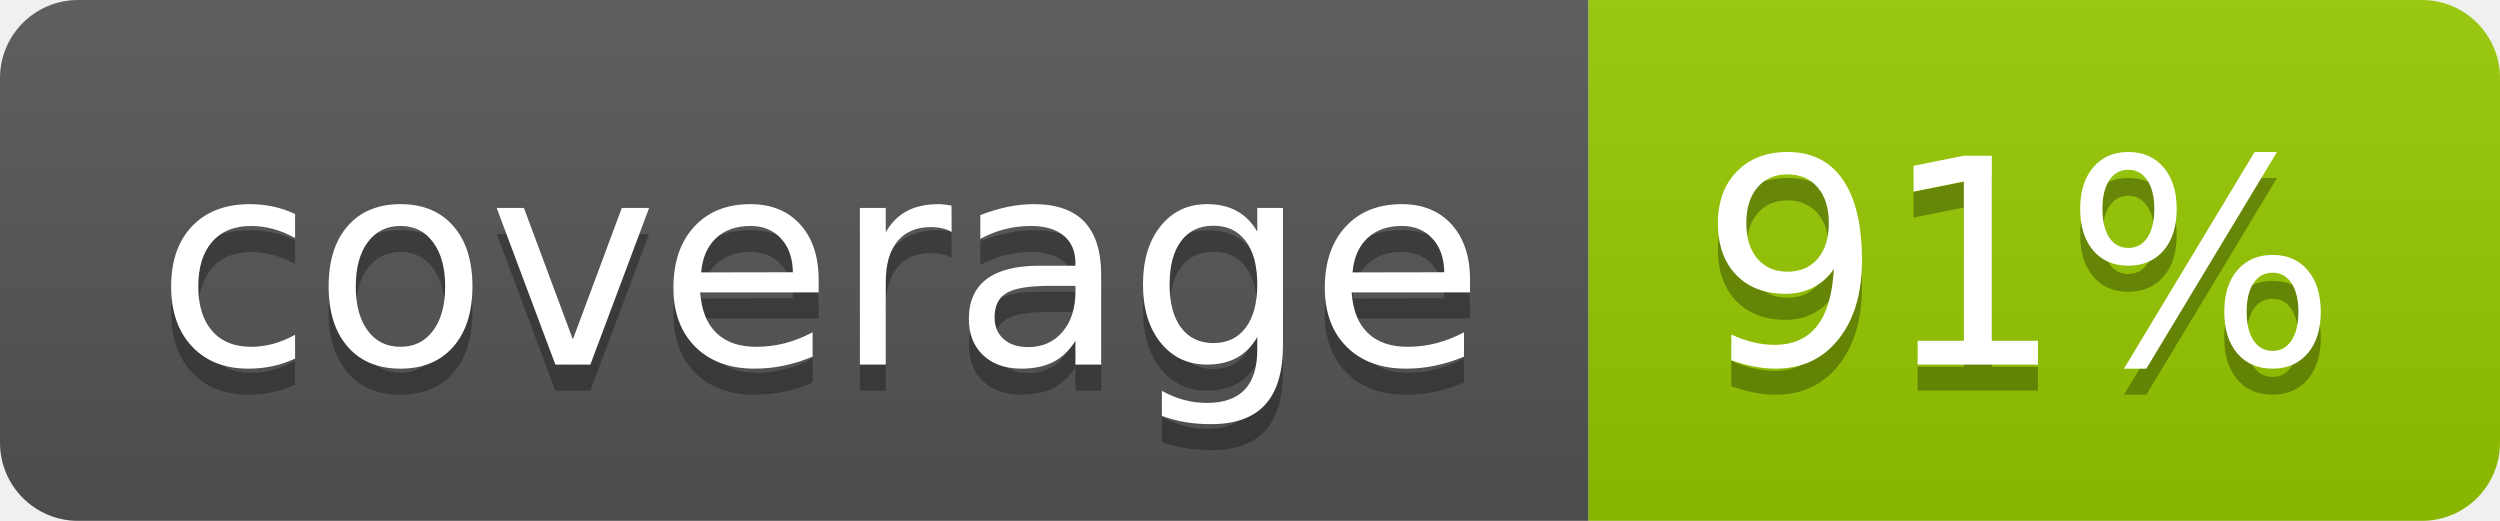
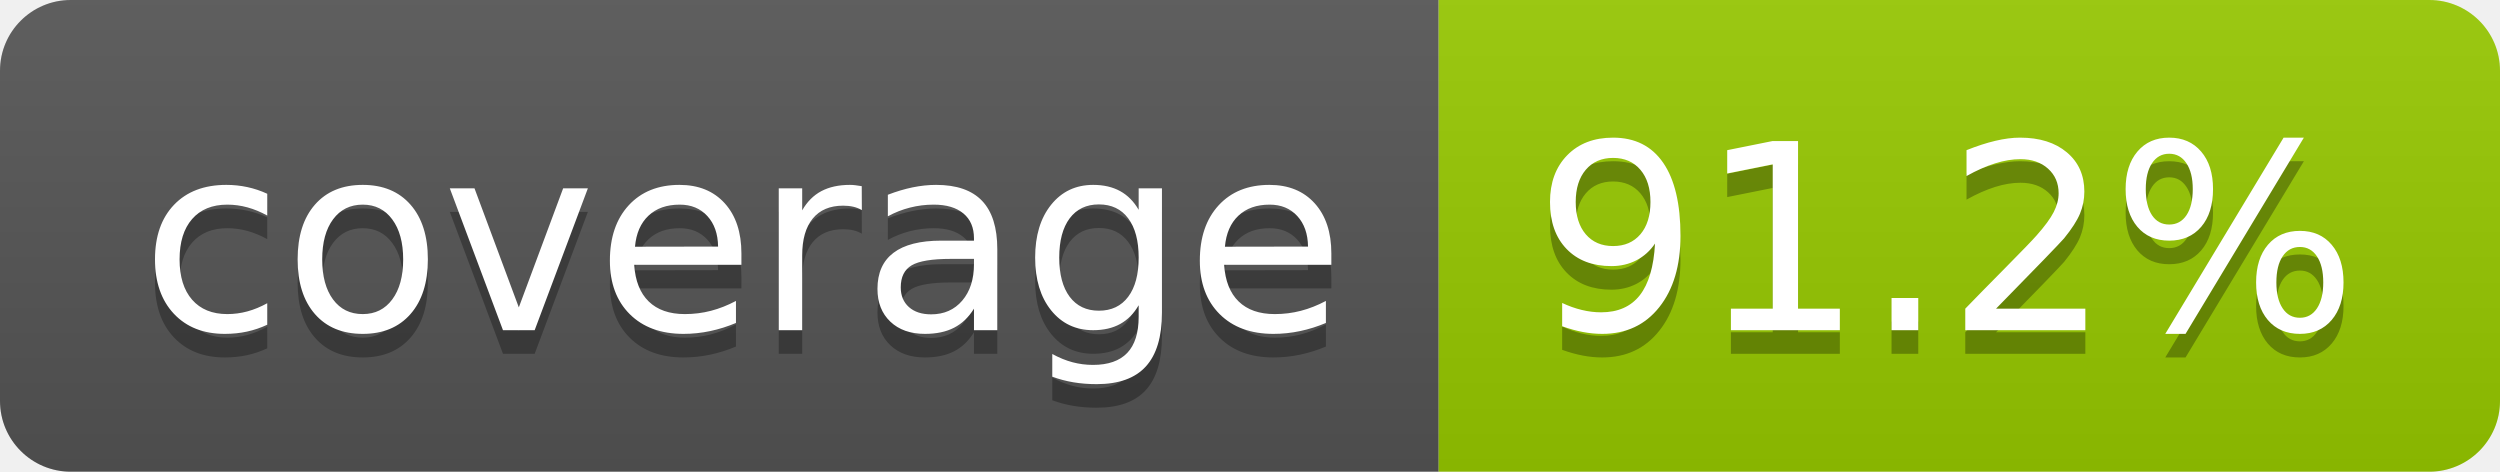
- <svg xmlns="http://www.w3.org/2000/svg" width="96" height="20" role="img" aria-label="coverage: 91%">
+ <svg xmlns="http://www.w3.org/2000/svg" width="106" height="20" role="img" aria-label="coverage: 91.2%">
  <linearGradient id="s" x2="0" y2="100%">
    <stop offset="0" stop-color="#bbb" stop-opacity=".1" />
    <stop offset="1" stop-opacity=".1" />
  </linearGradient>
  <clipPath id="r">
-     <rect width="96" height="20" rx="3" fill="#fff" />
+     <rect width="106" height="20" rx="3" fill="#fff" />
  </clipPath>
  <g clip-path="url(#r)">
    <rect width="61" height="20" fill="#555" />
-     <rect x="61" width="35" height="20" fill="#97ca00" />
-     <rect width="96" height="20" fill="url(#s)" />
+     <rect x="61" width="45" height="20" fill="#97ca00" />
+     <rect width="106" height="20" fill="url(#s)" />
  </g>
  <g fill="#fff" text-anchor="middle" font-family="Verdana,Geneva,DejaVu Sans,sans-serif" text-rendering="geometricPrecision" font-size="110">
    <text aria-hidden="true" x="315" y="150" fill="#010101" fill-opacity=".3" transform="scale(.1)" textLength="510">coverage</text>
    <text x="315" y="140" transform="scale(.1)" fill="#fff" textLength="510">coverage</text>
-     <text aria-hidden="true" x="775" y="150" fill="#010101" fill-opacity=".3" transform="scale(.1)" textLength="245">91%</text>
-     <text x="775" y="140" transform="scale(.1)" fill="#fff" textLength="245">91%</text>
+     <text aria-hidden="true" x="825" y="150" fill="#010101" fill-opacity=".3" transform="scale(.1)" textLength="350">91.2%</text>
+     <text x="825" y="140" transform="scale(.1)" fill="#fff" textLength="350">91.2%</text>
  </g>
</svg>
